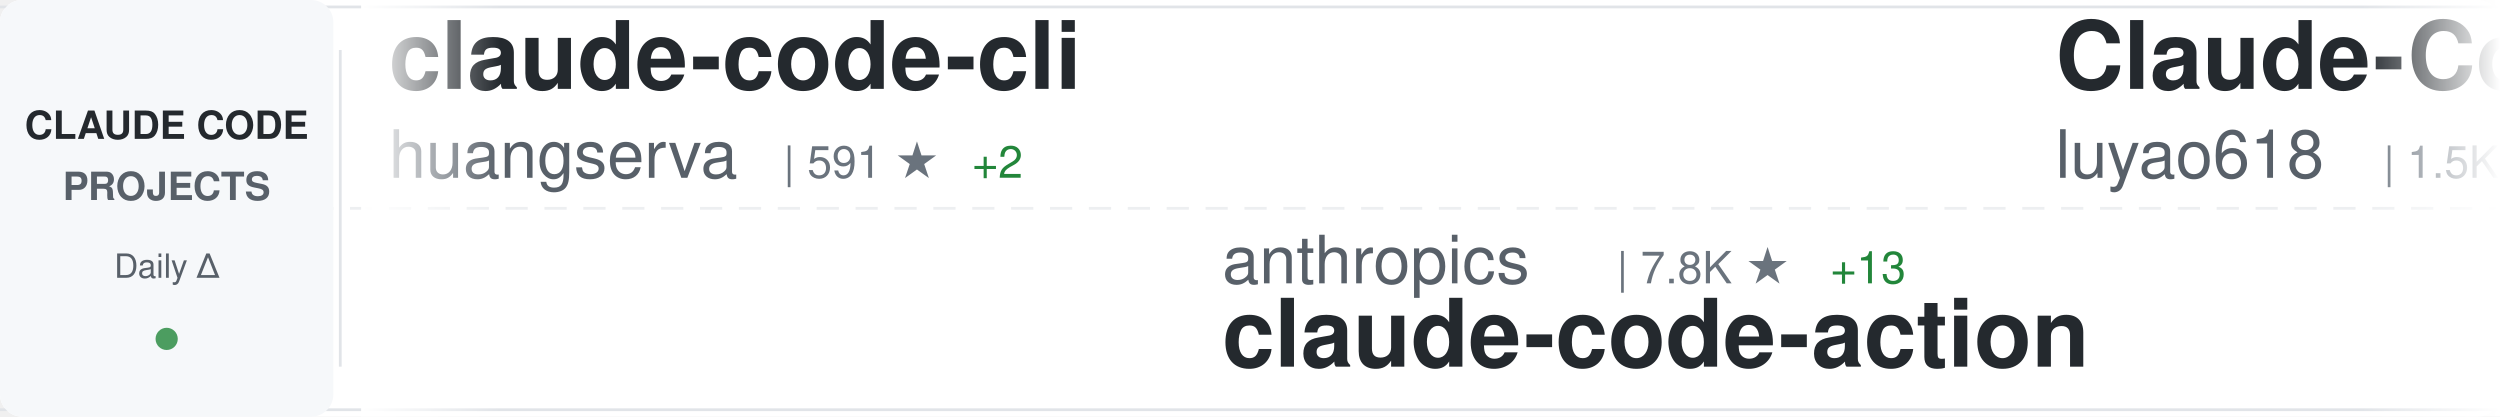
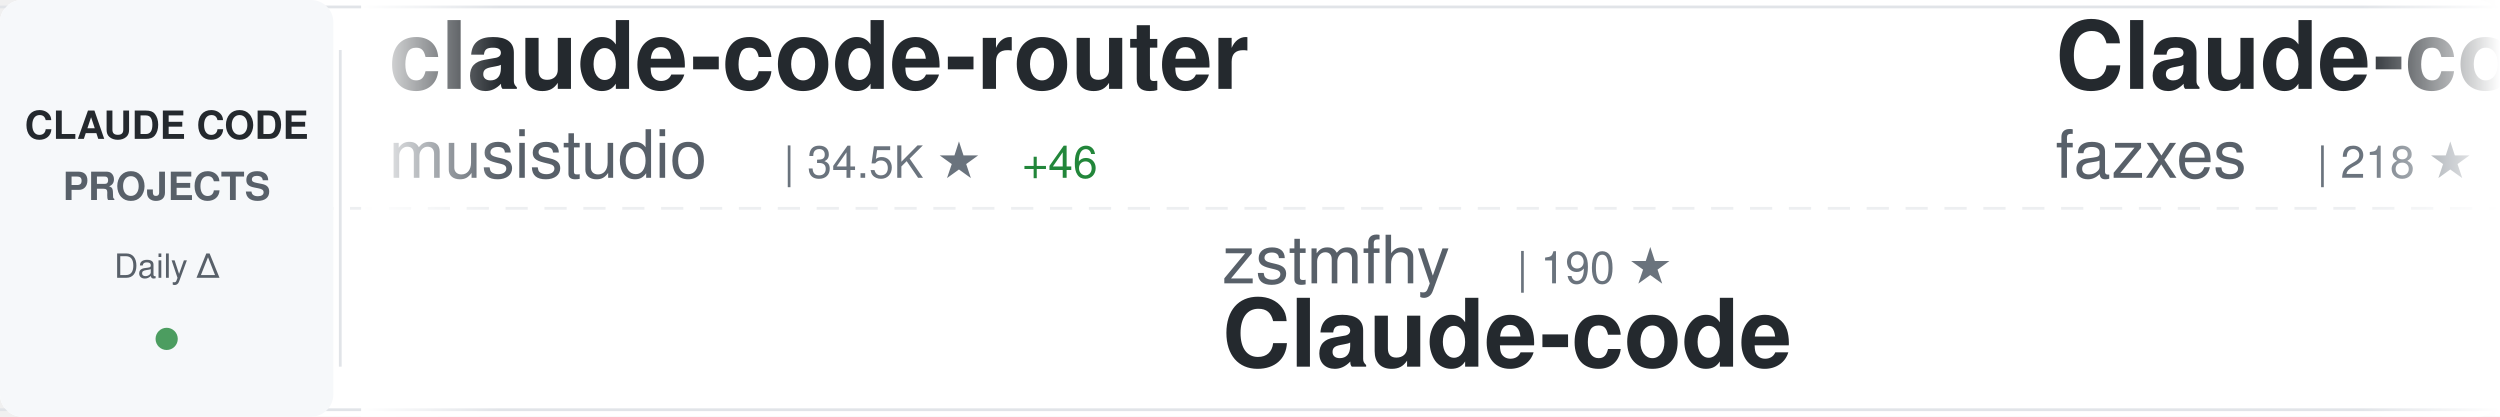
<svg xmlns="http://www.w3.org/2000/svg" width="900" height="150">
  <defs>
    <linearGradient id="awesomeLeftFade" x1="0%" y1="0%" x2="100%" y2="0%">
      <stop offset="0%" style="stop-color:#ffffff;stop-opacity:1" />
      <stop offset="100%" style="stop-color:#ffffff;stop-opacity:0" />
    </linearGradient>
    <linearGradient id="awesomeRightFade" x1="0%" y1="0%" x2="100%" y2="0%">
      <stop offset="0%" style="stop-color:#ffffff;stop-opacity:0" />
      <stop offset="100%" style="stop-color:#ffffff;stop-opacity:1" />
    </linearGradient>
  </defs>
  <rect width="900" height="150" fill="#ffffff" rx="8" />
  <rect x="0" y="2" width="900" height="1" fill="#e1e4e8" />
  <rect x="0" y="147" width="900" height="1" fill="#e1e4e8" />
  <line x1="0" y1="75" x2="900" y2="75" stroke="#e1e4e8" stroke-width="1" stroke-dasharray="8 6" opacity="0.6" />
  <rect x="0" y="0" width="120" height="150" fill="#f6f8fa" rx="8" />
  <text x="60" y="50" font-family="-apple-system, BlinkMacSystemFont, 'Segoe UI', Helvetica, Arial, sans-serif" font-size="14" font-weight="600" fill="#24292e" text-anchor="middle">CLAUDE CODE</text>
  <text x="60" y="72" font-family="-apple-system, BlinkMacSystemFont, 'Segoe UI', Helvetica, Arial, sans-serif" font-size="14" font-weight="600" fill="#586069" text-anchor="middle">PROJECTS</text>
  <text x="60" y="100" font-family="-apple-system, BlinkMacSystemFont, 'Segoe UI', Helvetica, Arial, sans-serif" font-size="12" font-weight="500" fill="#586069" text-anchor="middle">Daily Δ</text>
  <circle cx="60" cy="122" r="4" fill="#22863a" opacity="0.8" />
  <rect x="122" y="18" width="1" height="114" fill="#e1e4e8" />
  <clipPath id="awesomeTickerClip">
    <rect x="130" y="0" width="770" height="150" />
  </clipPath>
  <g clip-path="url(#awesomeTickerClip)">
    <g id="awesomeTickerItems">
      <animateTransform attributeName="transform" attributeType="XML" type="translate" from="0 0" to="-3000 0" dur="54s" repeatCount="indefinite" />
      <g transform="translate(0, 0)">
-         <text x="140" y="32" font-family="-apple-system, BlinkMacSystemFont, 'Segoe UI', Helvetica, Arial, sans-serif" font-size="34" font-weight="600" fill="#24292e">claude-code-cli</text>
-         <text x="140" y="64" font-family="-apple-system, BlinkMacSystemFont, 'Segoe UI', Helvetica, Arial, sans-serif" font-size="24" font-weight="400" fill="#586069">huangserva</text>
-         <text x="282" y="64" font-family="-apple-system, BlinkMacSystemFont, 'Segoe UI', Helvetica, Arial, sans-serif" font-size="16" font-weight="500" fill="#6a737d">| 591 ★</text>
-         <text x="350" y="64" font-family="-apple-system, BlinkMacSystemFont, 'Segoe UI', Helvetica, Arial, sans-serif" font-size="16" font-weight="500" fill="#22863a"> +2</text>
+         <text x="140" y="32" font-family="-apple-system, BlinkMacSystemFont, 'Segoe UI', Helvetica, Arial, sans-serif" font-size="34" font-weight="600" fill="#24292e">claude-code-router</text>
+         <text x="140" y="64" font-family="-apple-system, BlinkMacSystemFont, 'Segoe UI', Helvetica, Arial, sans-serif" font-size="24" font-weight="400" fill="#586069">musistudio</text>
+         <text x="282" y="64" font-family="-apple-system, BlinkMacSystemFont, 'Segoe UI', Helvetica, Arial, sans-serif" font-size="16" font-weight="500" fill="#6a737d">| 34.5K ★</text>
+         <text x="368" y="64" font-family="-apple-system, BlinkMacSystemFont, 'Segoe UI', Helvetica, Arial, sans-serif" font-size="16" font-weight="500" fill="#22863a"> +46</text>
      </g>
      <g transform="translate(300, 0)">
-         <text x="140" y="102" font-family="-apple-system, BlinkMacSystemFont, 'Segoe UI', Helvetica, Arial, sans-serif" font-size="24" font-weight="400" fill="#586069">anthropics</text>
-         <text x="282" y="102" font-family="-apple-system, BlinkMacSystemFont, 'Segoe UI', Helvetica, Arial, sans-serif" font-size="16" font-weight="500" fill="#6a737d">| 7.8K ★</text>
-         <text x="359" y="102" font-family="-apple-system, BlinkMacSystemFont, 'Segoe UI', Helvetica, Arial, sans-serif" font-size="16" font-weight="500" fill="#22863a"> +13</text>
-         <text x="140" y="132" font-family="-apple-system, BlinkMacSystemFont, 'Segoe UI', Helvetica, Arial, sans-serif" font-size="34" font-weight="600" fill="#24292e">claude-code-action</text>
+         <text x="140" y="102" font-family="-apple-system, BlinkMacSystemFont, 'Segoe UI', Helvetica, Arial, sans-serif" font-size="24" font-weight="400" fill="#586069">zstmfhy</text>
+         <text x="246" y="102" font-family="-apple-system, BlinkMacSystemFont, 'Segoe UI', Helvetica, Arial, sans-serif" font-size="16" font-weight="500" fill="#6a737d">| 190 ★</text>
+         <text x="140" y="132" font-family="-apple-system, BlinkMacSystemFont, 'Segoe UI', Helvetica, Arial, sans-serif" font-size="34" font-weight="600" fill="#24292e">Claude-code</text>
      </g>
      <g transform="translate(600, 0)">
-         <text x="140" y="32" font-family="-apple-system, BlinkMacSystemFont, 'Segoe UI', Helvetica, Arial, sans-serif" font-size="34" font-weight="600" fill="#24292e">Claude-Code-Source-Study</text>
-         <text x="140" y="64" font-family="-apple-system, BlinkMacSystemFont, 'Segoe UI', Helvetica, Arial, sans-serif" font-size="24" font-weight="400" fill="#586069">luyao618</text>
-         <text x="258" y="64" font-family="-apple-system, BlinkMacSystemFont, 'Segoe UI', Helvetica, Arial, sans-serif" font-size="16" font-weight="500" fill="#6a737d">| 1.5K ★</text>
-         <text x="335" y="64" font-family="-apple-system, BlinkMacSystemFont, 'Segoe UI', Helvetica, Arial, sans-serif" font-size="16" font-weight="500" fill="#22863a"> +2</text>
+         <text x="140" y="32" font-family="-apple-system, BlinkMacSystemFont, 'Segoe UI', Helvetica, Arial, sans-serif" font-size="34" font-weight="600" fill="#24292e">Claude-code</text>
+         <text x="140" y="64" font-family="-apple-system, BlinkMacSystemFont, 'Segoe UI', Helvetica, Arial, sans-serif" font-size="24" font-weight="400" fill="#586069">fazxes</text>
+         <text x="234" y="64" font-family="-apple-system, BlinkMacSystemFont, 'Segoe UI', Helvetica, Arial, sans-serif" font-size="16" font-weight="500" fill="#6a737d">| 218 ★</text>
      </g>
      <g transform="translate(900, 0)">
-         <text x="140" y="102" font-family="-apple-system, BlinkMacSystemFont, 'Segoe UI', Helvetica, Arial, sans-serif" font-size="24" font-weight="400" fill="#586069">sickn33</text>
-         <text x="246" y="102" font-family="-apple-system, BlinkMacSystemFont, 'Segoe UI', Helvetica, Arial, sans-serif" font-size="16" font-weight="500" fill="#6a737d">| 39.1K ★</text>
-         <text x="332" y="102" font-family="-apple-system, BlinkMacSystemFont, 'Segoe UI', Helvetica, Arial, sans-serif" font-size="16" font-weight="500" fill="#22863a"> +110</text>
-         <text x="140" y="132" font-family="-apple-system, BlinkMacSystemFont, 'Segoe UI', Helvetica, Arial, sans-serif" font-size="34" font-weight="600" fill="#24292e">antigravity-awesome-skil...</text>
+         <text x="140" y="102" font-family="-apple-system, BlinkMacSystemFont, 'Segoe UI', Helvetica, Arial, sans-serif" font-size="24" font-weight="400" fill="#586069">Yuyz0112</text>
+         <text x="258" y="102" font-family="-apple-system, BlinkMacSystemFont, 'Segoe UI', Helvetica, Arial, sans-serif" font-size="16" font-weight="500" fill="#6a737d">| 2.4K ★</text>
+         <text x="335" y="102" font-family="-apple-system, BlinkMacSystemFont, 'Segoe UI', Helvetica, Arial, sans-serif" font-size="16" font-weight="500" fill="#22863a"> +1</text>
+         <text x="140" y="132" font-family="-apple-system, BlinkMacSystemFont, 'Segoe UI', Helvetica, Arial, sans-serif" font-size="34" font-weight="600" fill="#24292e">claude-code-reverse</text>
      </g>
      <g transform="translate(1200, 0)">
-         <text x="140" y="32" font-family="-apple-system, BlinkMacSystemFont, 'Segoe UI', Helvetica, Arial, sans-serif" font-size="34" font-weight="600" fill="#24292e">claude-plugins-official</text>
-         <text x="140" y="64" font-family="-apple-system, BlinkMacSystemFont, 'Segoe UI', Helvetica, Arial, sans-serif" font-size="24" font-weight="400" fill="#586069">anthropics</text>
-         <text x="282" y="64" font-family="-apple-system, BlinkMacSystemFont, 'Segoe UI', Helvetica, Arial, sans-serif" font-size="16" font-weight="500" fill="#6a737d">| 28.6K ★</text>
-         <text x="368" y="64" font-family="-apple-system, BlinkMacSystemFont, 'Segoe UI', Helvetica, Arial, sans-serif" font-size="16" font-weight="500" fill="#22863a"> +209</text>
+         <text x="140" y="32" font-family="-apple-system, BlinkMacSystemFont, 'Segoe UI', Helvetica, Arial, sans-serif" font-size="34" font-weight="600" fill="#24292e">ECC</text>
+         <text x="140" y="64" font-family="-apple-system, BlinkMacSystemFont, 'Segoe UI', Helvetica, Arial, sans-serif" font-size="24" font-weight="400" fill="#586069">affaan-m</text>
+         <text x="258" y="64" font-family="-apple-system, BlinkMacSystemFont, 'Segoe UI', Helvetica, Arial, sans-serif" font-size="16" font-weight="500" fill="#6a737d">| 198.5K ★</text>
+         <text x="353" y="64" font-family="-apple-system, BlinkMacSystemFont, 'Segoe UI', Helvetica, Arial, sans-serif" font-size="16" font-weight="500" fill="#22863a"> +1.4K</text>
      </g>
      <g transform="translate(1500, 0)">
-         <text x="140" y="102" font-family="-apple-system, BlinkMacSystemFont, 'Segoe UI', Helvetica, Arial, sans-serif" font-size="24" font-weight="400" fill="#586069">pedrohcgs</text>
-         <text x="270" y="102" font-family="-apple-system, BlinkMacSystemFont, 'Segoe UI', Helvetica, Arial, sans-serif" font-size="16" font-weight="500" fill="#6a737d">| 1.2K ★</text>
-         <text x="347" y="102" font-family="-apple-system, BlinkMacSystemFont, 'Segoe UI', Helvetica, Arial, sans-serif" font-size="16" font-weight="500" fill="#22863a"> +6</text>
-         <text x="140" y="132" font-family="-apple-system, BlinkMacSystemFont, 'Segoe UI', Helvetica, Arial, sans-serif" font-size="34" font-weight="600" fill="#24292e">claude-code-my-workflow</text>
+         <text x="140" y="102" font-family="-apple-system, BlinkMacSystemFont, 'Segoe UI', Helvetica, Arial, sans-serif" font-size="24" font-weight="400" fill="#586069">anthropics</text>
+         <text x="282" y="102" font-family="-apple-system, BlinkMacSystemFont, 'Segoe UI', Helvetica, Arial, sans-serif" font-size="16" font-weight="500" fill="#6a737d">| 28.6K ★</text>
+         <text x="368" y="102" font-family="-apple-system, BlinkMacSystemFont, 'Segoe UI', Helvetica, Arial, sans-serif" font-size="16" font-weight="500" fill="#22863a"> +198</text>
+         <text x="140" y="132" font-family="-apple-system, BlinkMacSystemFont, 'Segoe UI', Helvetica, Arial, sans-serif" font-size="34" font-weight="600" fill="#24292e">claude-plugins-official</text>
      </g>
      <g transform="translate(1800, 0)">
-         <text x="140" y="32" font-family="-apple-system, BlinkMacSystemFont, 'Segoe UI', Helvetica, Arial, sans-serif" font-size="34" font-weight="600" fill="#24292e">edmunds-claude-code</text>
-         <text x="140" y="64" font-family="-apple-system, BlinkMacSystemFont, 'Segoe UI', Helvetica, Arial, sans-serif" font-size="24" font-weight="400" fill="#586069">edmund-io</text>
-         <text x="270" y="64" font-family="-apple-system, BlinkMacSystemFont, 'Segoe UI', Helvetica, Arial, sans-serif" font-size="16" font-weight="500" fill="#6a737d">| 1.4K ★</text>
-         <text x="347" y="64" font-family="-apple-system, BlinkMacSystemFont, 'Segoe UI', Helvetica, Arial, sans-serif" font-size="16" font-weight="500" fill="#22863a"> +2</text>
+         <text x="140" y="32" font-family="-apple-system, BlinkMacSystemFont, 'Segoe UI', Helvetica, Arial, sans-serif" font-size="34" font-weight="600" fill="#24292e">ClaudeCode</text>
+         <text x="140" y="64" font-family="-apple-system, BlinkMacSystemFont, 'Segoe UI', Helvetica, Arial, sans-serif" font-size="24" font-weight="400" fill="#586069">guanshan</text>
+         <text x="258" y="64" font-family="-apple-system, BlinkMacSystemFont, 'Segoe UI', Helvetica, Arial, sans-serif" font-size="16" font-weight="500" fill="#6a737d">| 60 ★</text>
      </g>
      <g transform="translate(2100, 0)">
-         <text x="140" y="102" font-family="-apple-system, BlinkMacSystemFont, 'Segoe UI', Helvetica, Arial, sans-serif" font-size="24" font-weight="400" fill="#586069">Hyper66666</text>
-         <text x="282" y="102" font-family="-apple-system, BlinkMacSystemFont, 'Segoe UI', Helvetica, Arial, sans-serif" font-size="16" font-weight="500" fill="#6a737d">| 215 ★</text>
-         <text x="140" y="132" font-family="-apple-system, BlinkMacSystemFont, 'Segoe UI', Helvetica, Arial, sans-serif" font-size="34" font-weight="600" fill="#24292e">claude-code-sourcemap</text>
+         <text x="140" y="102" font-family="-apple-system, BlinkMacSystemFont, 'Segoe UI', Helvetica, Arial, sans-serif" font-size="24" font-weight="400" fill="#586069">Donchitos</text>
+         <text x="270" y="102" font-family="-apple-system, BlinkMacSystemFont, 'Segoe UI', Helvetica, Arial, sans-serif" font-size="16" font-weight="500" fill="#6a737d">| 20.4K ★</text>
+         <text x="356" y="102" font-family="-apple-system, BlinkMacSystemFont, 'Segoe UI', Helvetica, Arial, sans-serif" font-size="16" font-weight="500" fill="#22863a"> +80</text>
+         <text x="140" y="132" font-family="-apple-system, BlinkMacSystemFont, 'Segoe UI', Helvetica, Arial, sans-serif" font-size="34" font-weight="600" fill="#24292e">Claude-Code-Game-Studios</text>
      </g>
      <g transform="translate(2400, 0)">
-         <text x="140" y="32" font-family="-apple-system, BlinkMacSystemFont, 'Segoe UI', Helvetica, Arial, sans-serif" font-size="34" font-weight="600" fill="#24292e">claude-code-source-build</text>
-         <text x="140" y="64" font-family="-apple-system, BlinkMacSystemFont, 'Segoe UI', Helvetica, Arial, sans-serif" font-size="24" font-weight="400" fill="#586069">andrew-kramer-inno</text>
-         <text x="378" y="64" font-family="-apple-system, BlinkMacSystemFont, 'Segoe UI', Helvetica, Arial, sans-serif" font-size="16" font-weight="500" fill="#6a737d">| 590 ★</text>
+         <text x="140" y="32" font-family="-apple-system, BlinkMacSystemFont, 'Segoe UI', Helvetica, Arial, sans-serif" font-size="34" font-weight="600" fill="#24292e">Claude-Code-Usage-Monito...</text>
+         <text x="140" y="64" font-family="-apple-system, BlinkMacSystemFont, 'Segoe UI', Helvetica, Arial, sans-serif" font-size="24" font-weight="400" fill="#586069">Maciek-roboblog</text>
+         <text x="342" y="64" font-family="-apple-system, BlinkMacSystemFont, 'Segoe UI', Helvetica, Arial, sans-serif" font-size="16" font-weight="500" fill="#6a737d">| 8.1K ★</text>
+         <text x="419" y="64" font-family="-apple-system, BlinkMacSystemFont, 'Segoe UI', Helvetica, Arial, sans-serif" font-size="16" font-weight="500" fill="#22863a"> +9</text>
      </g>
      <g transform="translate(2700, 0)">
-         <text x="140" y="102" font-family="-apple-system, BlinkMacSystemFont, 'Segoe UI', Helvetica, Arial, sans-serif" font-size="24" font-weight="400" fill="#586069">darcyegb</text>
-         <text x="258" y="102" font-family="-apple-system, BlinkMacSystemFont, 'Segoe UI', Helvetica, Arial, sans-serif" font-size="16" font-weight="500" fill="#6a737d">| 706 ★</text>
-         <text x="326" y="102" font-family="-apple-system, BlinkMacSystemFont, 'Segoe UI', Helvetica, Arial, sans-serif" font-size="16" font-weight="500" fill="#22863a"> +2</text>
-         <text x="140" y="132" font-family="-apple-system, BlinkMacSystemFont, 'Segoe UI', Helvetica, Arial, sans-serif" font-size="34" font-weight="600" fill="#24292e">ClaudeCodeAgents</text>
+         <text x="140" y="102" font-family="-apple-system, BlinkMacSystemFont, 'Segoe UI', Helvetica, Arial, sans-serif" font-size="24" font-weight="400" fill="#586069">SeemSeam</text>
+         <text x="258" y="102" font-family="-apple-system, BlinkMacSystemFont, 'Segoe UI', Helvetica, Arial, sans-serif" font-size="16" font-weight="500" fill="#6a737d">| 2.8K ★</text>
+         <text x="335" y="102" font-family="-apple-system, BlinkMacSystemFont, 'Segoe UI', Helvetica, Arial, sans-serif" font-size="16" font-weight="500" fill="#22863a"> +19</text>
+         <text x="140" y="132" font-family="-apple-system, BlinkMacSystemFont, 'Segoe UI', Helvetica, Arial, sans-serif" font-size="34" font-weight="600" fill="#24292e">claude_codex_bridge</text>
      </g>
      <g transform="translate(3000, 0)">
-         <text x="140" y="32" font-family="-apple-system, BlinkMacSystemFont, 'Segoe UI', Helvetica, Arial, sans-serif" font-size="34" font-weight="600" fill="#24292e">claude-code-cli</text>
-         <text x="140" y="64" font-family="-apple-system, BlinkMacSystemFont, 'Segoe UI', Helvetica, Arial, sans-serif" font-size="24" font-weight="400" fill="#586069">huangserva</text>
-         <text x="282" y="64" font-family="-apple-system, BlinkMacSystemFont, 'Segoe UI', Helvetica, Arial, sans-serif" font-size="16" font-weight="500" fill="#6a737d">| 591 ★</text>
-         <text x="350" y="64" font-family="-apple-system, BlinkMacSystemFont, 'Segoe UI', Helvetica, Arial, sans-serif" font-size="16" font-weight="500" fill="#22863a"> +2</text>
+         <text x="140" y="32" font-family="-apple-system, BlinkMacSystemFont, 'Segoe UI', Helvetica, Arial, sans-serif" font-size="34" font-weight="600" fill="#24292e">claude-code-router</text>
+         <text x="140" y="64" font-family="-apple-system, BlinkMacSystemFont, 'Segoe UI', Helvetica, Arial, sans-serif" font-size="24" font-weight="400" fill="#586069">musistudio</text>
+         <text x="282" y="64" font-family="-apple-system, BlinkMacSystemFont, 'Segoe UI', Helvetica, Arial, sans-serif" font-size="16" font-weight="500" fill="#6a737d">| 34.5K ★</text>
+         <text x="368" y="64" font-family="-apple-system, BlinkMacSystemFont, 'Segoe UI', Helvetica, Arial, sans-serif" font-size="16" font-weight="500" fill="#22863a"> +46</text>
      </g>
      <g transform="translate(3300, 0)">
-         <text x="140" y="102" font-family="-apple-system, BlinkMacSystemFont, 'Segoe UI', Helvetica, Arial, sans-serif" font-size="24" font-weight="400" fill="#586069">anthropics</text>
-         <text x="282" y="102" font-family="-apple-system, BlinkMacSystemFont, 'Segoe UI', Helvetica, Arial, sans-serif" font-size="16" font-weight="500" fill="#6a737d">| 7.8K ★</text>
-         <text x="359" y="102" font-family="-apple-system, BlinkMacSystemFont, 'Segoe UI', Helvetica, Arial, sans-serif" font-size="16" font-weight="500" fill="#22863a"> +13</text>
-         <text x="140" y="132" font-family="-apple-system, BlinkMacSystemFont, 'Segoe UI', Helvetica, Arial, sans-serif" font-size="34" font-weight="600" fill="#24292e">claude-code-action</text>
+         <text x="140" y="102" font-family="-apple-system, BlinkMacSystemFont, 'Segoe UI', Helvetica, Arial, sans-serif" font-size="24" font-weight="400" fill="#586069">zstmfhy</text>
+         <text x="246" y="102" font-family="-apple-system, BlinkMacSystemFont, 'Segoe UI', Helvetica, Arial, sans-serif" font-size="16" font-weight="500" fill="#6a737d">| 190 ★</text>
+         <text x="140" y="132" font-family="-apple-system, BlinkMacSystemFont, 'Segoe UI', Helvetica, Arial, sans-serif" font-size="34" font-weight="600" fill="#24292e">Claude-code</text>
      </g>
      <g transform="translate(3600, 0)">
-         <text x="140" y="32" font-family="-apple-system, BlinkMacSystemFont, 'Segoe UI', Helvetica, Arial, sans-serif" font-size="34" font-weight="600" fill="#24292e">Claude-Code-Source-Study</text>
-         <text x="140" y="64" font-family="-apple-system, BlinkMacSystemFont, 'Segoe UI', Helvetica, Arial, sans-serif" font-size="24" font-weight="400" fill="#586069">luyao618</text>
-         <text x="258" y="64" font-family="-apple-system, BlinkMacSystemFont, 'Segoe UI', Helvetica, Arial, sans-serif" font-size="16" font-weight="500" fill="#6a737d">| 1.5K ★</text>
-         <text x="335" y="64" font-family="-apple-system, BlinkMacSystemFont, 'Segoe UI', Helvetica, Arial, sans-serif" font-size="16" font-weight="500" fill="#22863a"> +2</text>
+         <text x="140" y="32" font-family="-apple-system, BlinkMacSystemFont, 'Segoe UI', Helvetica, Arial, sans-serif" font-size="34" font-weight="600" fill="#24292e">Claude-code</text>
+         <text x="140" y="64" font-family="-apple-system, BlinkMacSystemFont, 'Segoe UI', Helvetica, Arial, sans-serif" font-size="24" font-weight="400" fill="#586069">fazxes</text>
+         <text x="234" y="64" font-family="-apple-system, BlinkMacSystemFont, 'Segoe UI', Helvetica, Arial, sans-serif" font-size="16" font-weight="500" fill="#6a737d">| 218 ★</text>
      </g>
      <g transform="translate(3900, 0)">
-         <text x="140" y="102" font-family="-apple-system, BlinkMacSystemFont, 'Segoe UI', Helvetica, Arial, sans-serif" font-size="24" font-weight="400" fill="#586069">sickn33</text>
-         <text x="246" y="102" font-family="-apple-system, BlinkMacSystemFont, 'Segoe UI', Helvetica, Arial, sans-serif" font-size="16" font-weight="500" fill="#6a737d">| 39.1K ★</text>
-         <text x="332" y="102" font-family="-apple-system, BlinkMacSystemFont, 'Segoe UI', Helvetica, Arial, sans-serif" font-size="16" font-weight="500" fill="#22863a"> +110</text>
-         <text x="140" y="132" font-family="-apple-system, BlinkMacSystemFont, 'Segoe UI', Helvetica, Arial, sans-serif" font-size="34" font-weight="600" fill="#24292e">antigravity-awesome-skil...</text>
+         <text x="140" y="102" font-family="-apple-system, BlinkMacSystemFont, 'Segoe UI', Helvetica, Arial, sans-serif" font-size="24" font-weight="400" fill="#586069">Yuyz0112</text>
+         <text x="258" y="102" font-family="-apple-system, BlinkMacSystemFont, 'Segoe UI', Helvetica, Arial, sans-serif" font-size="16" font-weight="500" fill="#6a737d">| 2.4K ★</text>
+         <text x="335" y="102" font-family="-apple-system, BlinkMacSystemFont, 'Segoe UI', Helvetica, Arial, sans-serif" font-size="16" font-weight="500" fill="#22863a"> +1</text>
+         <text x="140" y="132" font-family="-apple-system, BlinkMacSystemFont, 'Segoe UI', Helvetica, Arial, sans-serif" font-size="34" font-weight="600" fill="#24292e">claude-code-reverse</text>
      </g>
    </g>
  </g>
  <rect x="130" y="0" width="50" height="150" fill="url(#awesomeLeftFade)" />
  <rect x="850" y="0" width="50" height="150" fill="url(#awesomeRightFade)" />
</svg>
